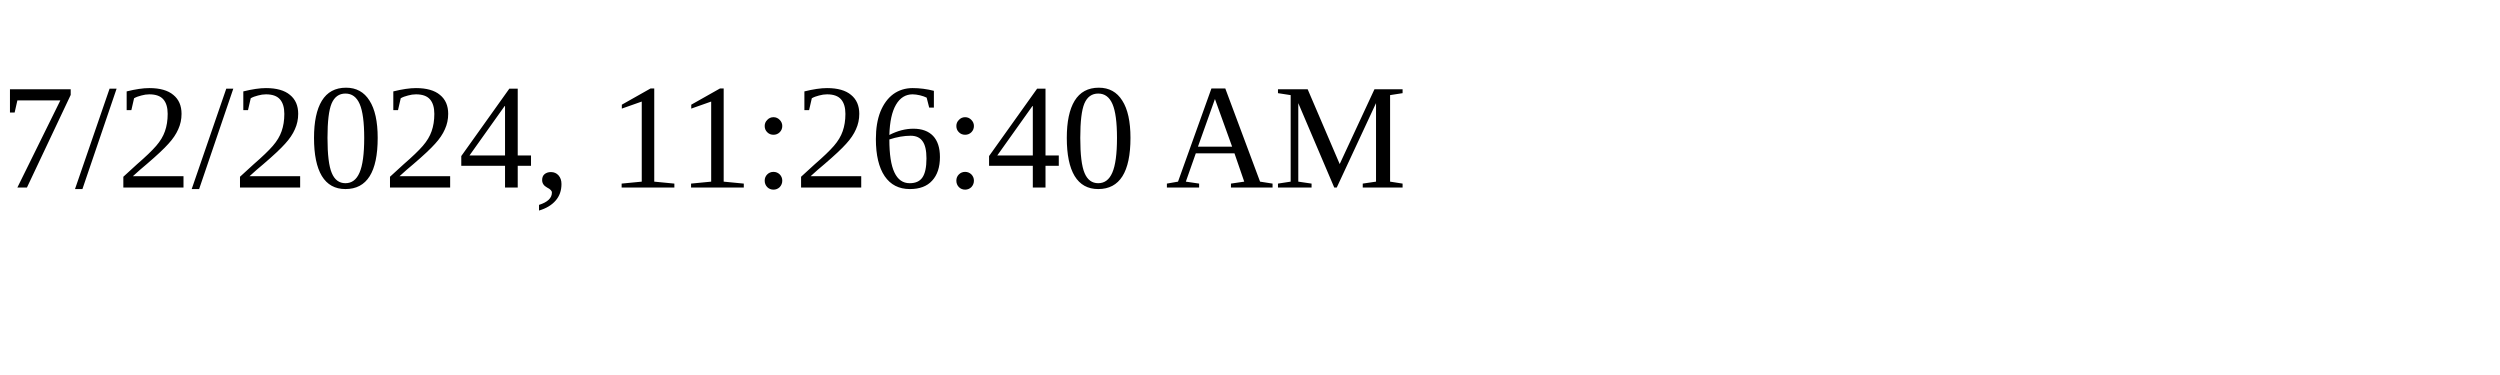
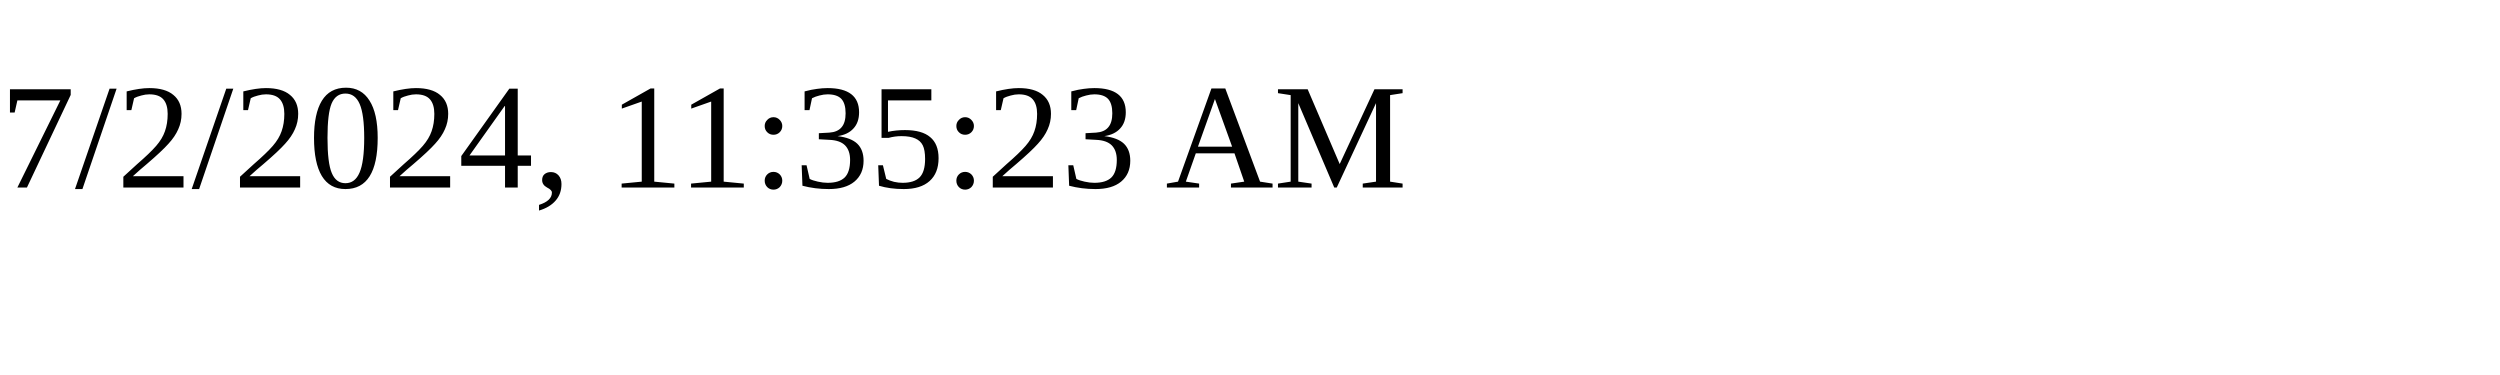
<svg xmlns="http://www.w3.org/2000/svg" height="30" width="200">
-   <text x="0" y="15">7/2/2024, 11:26:40 AM</text>
+   <text x="0" y="15">7/2/2024, 11:35:23 AM</text>
</svg>
